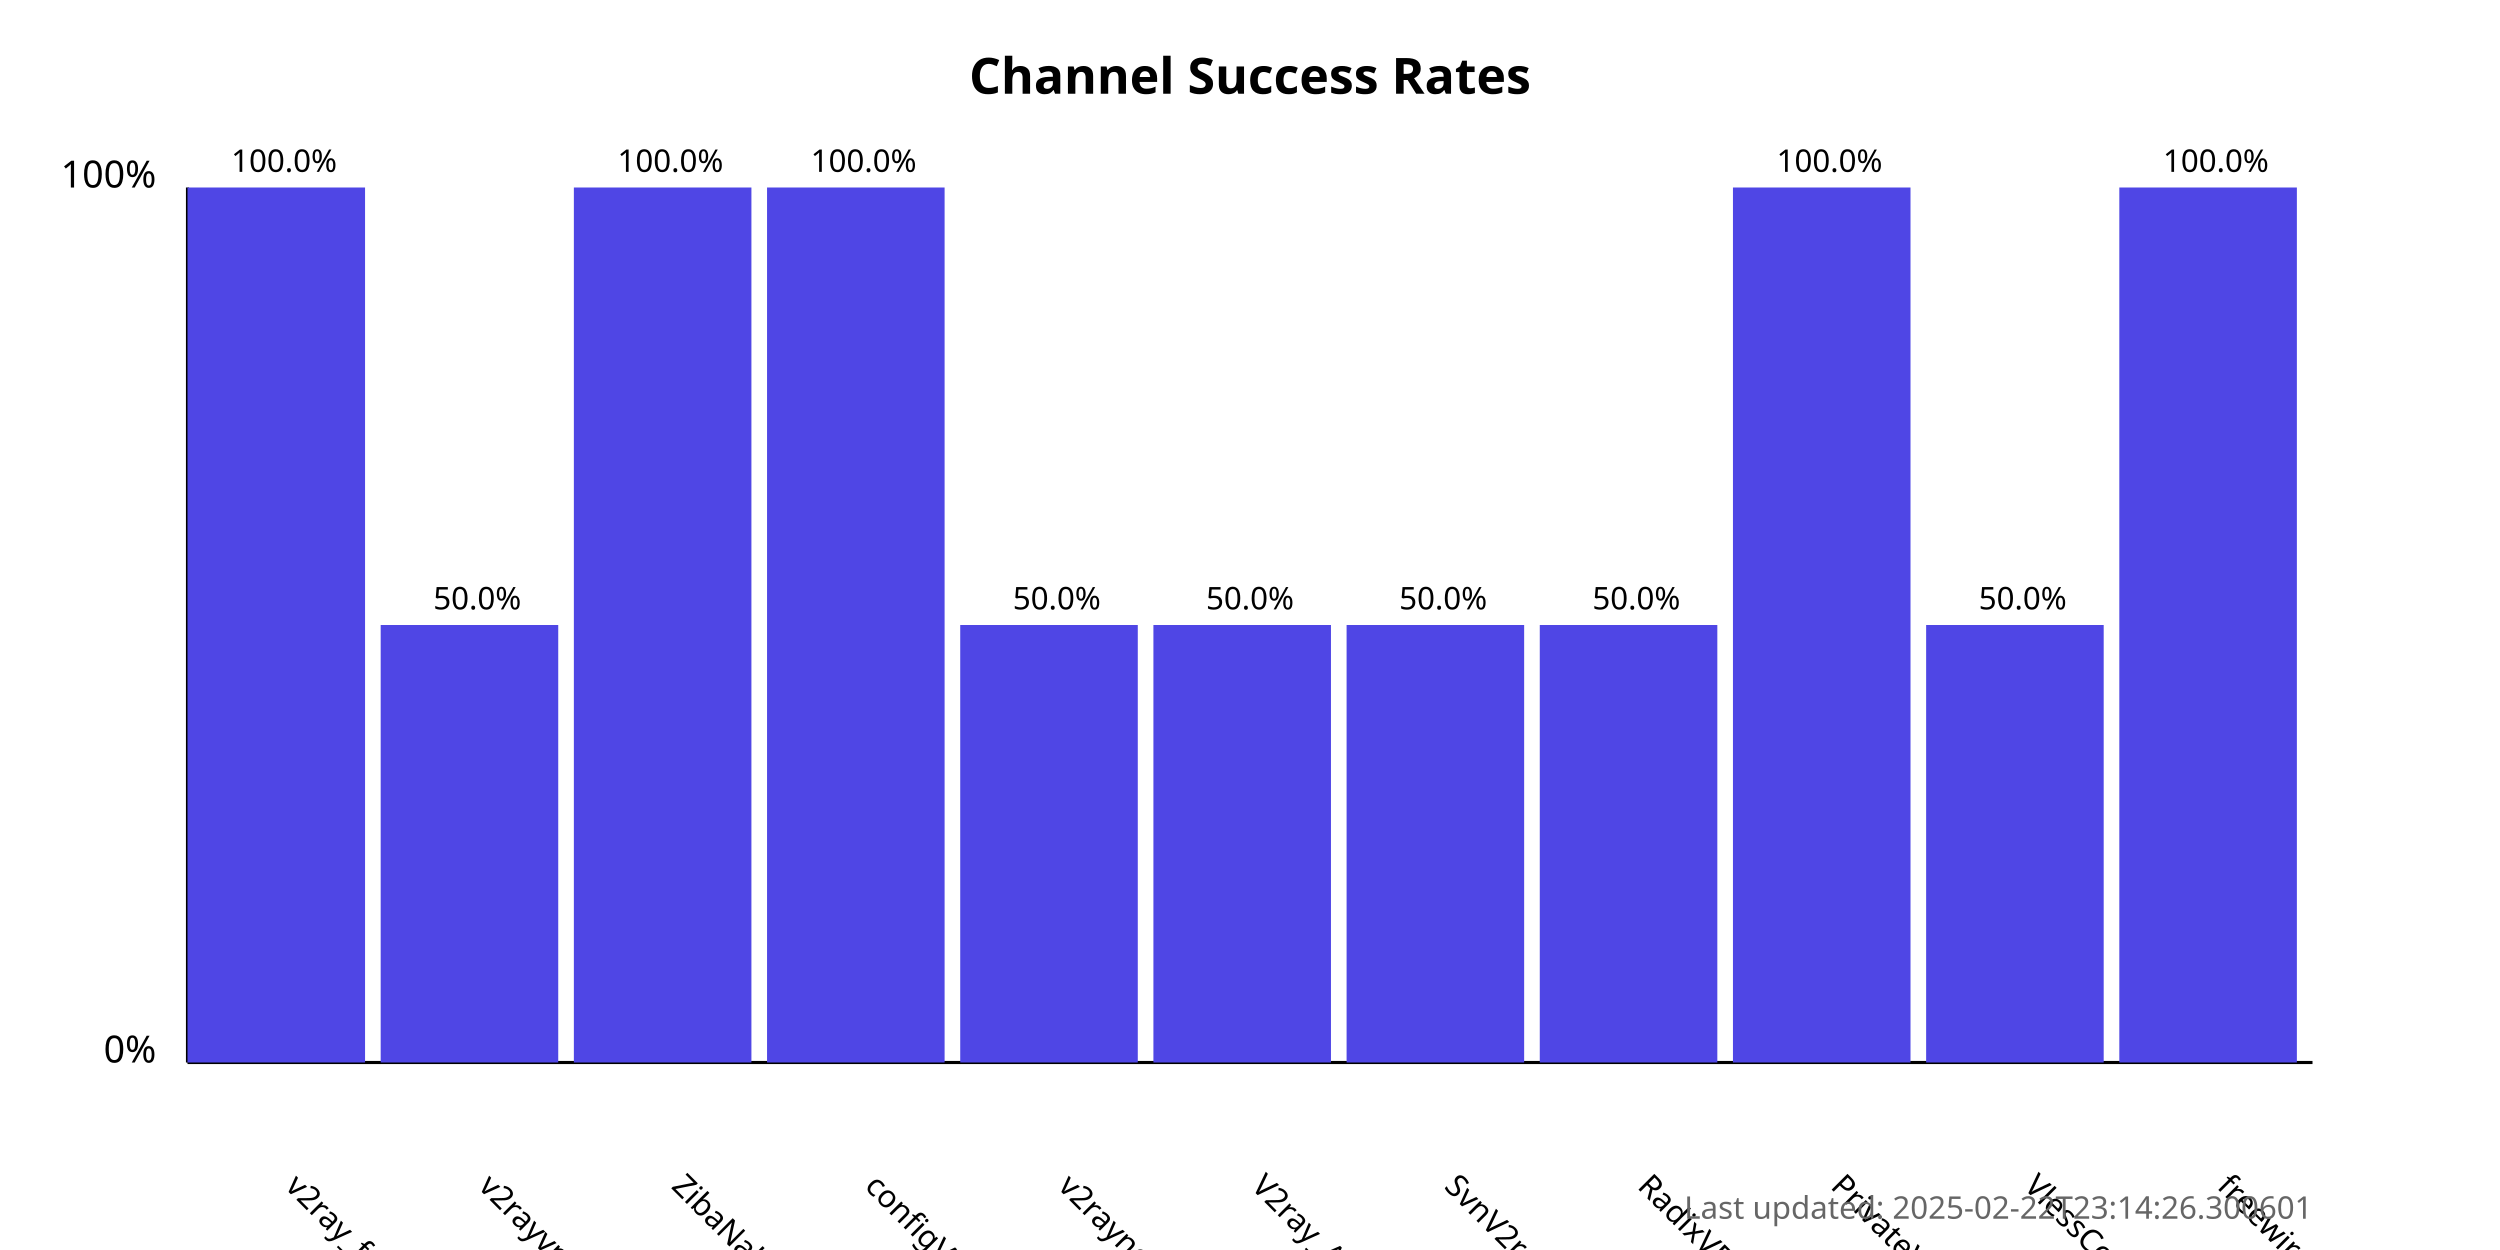
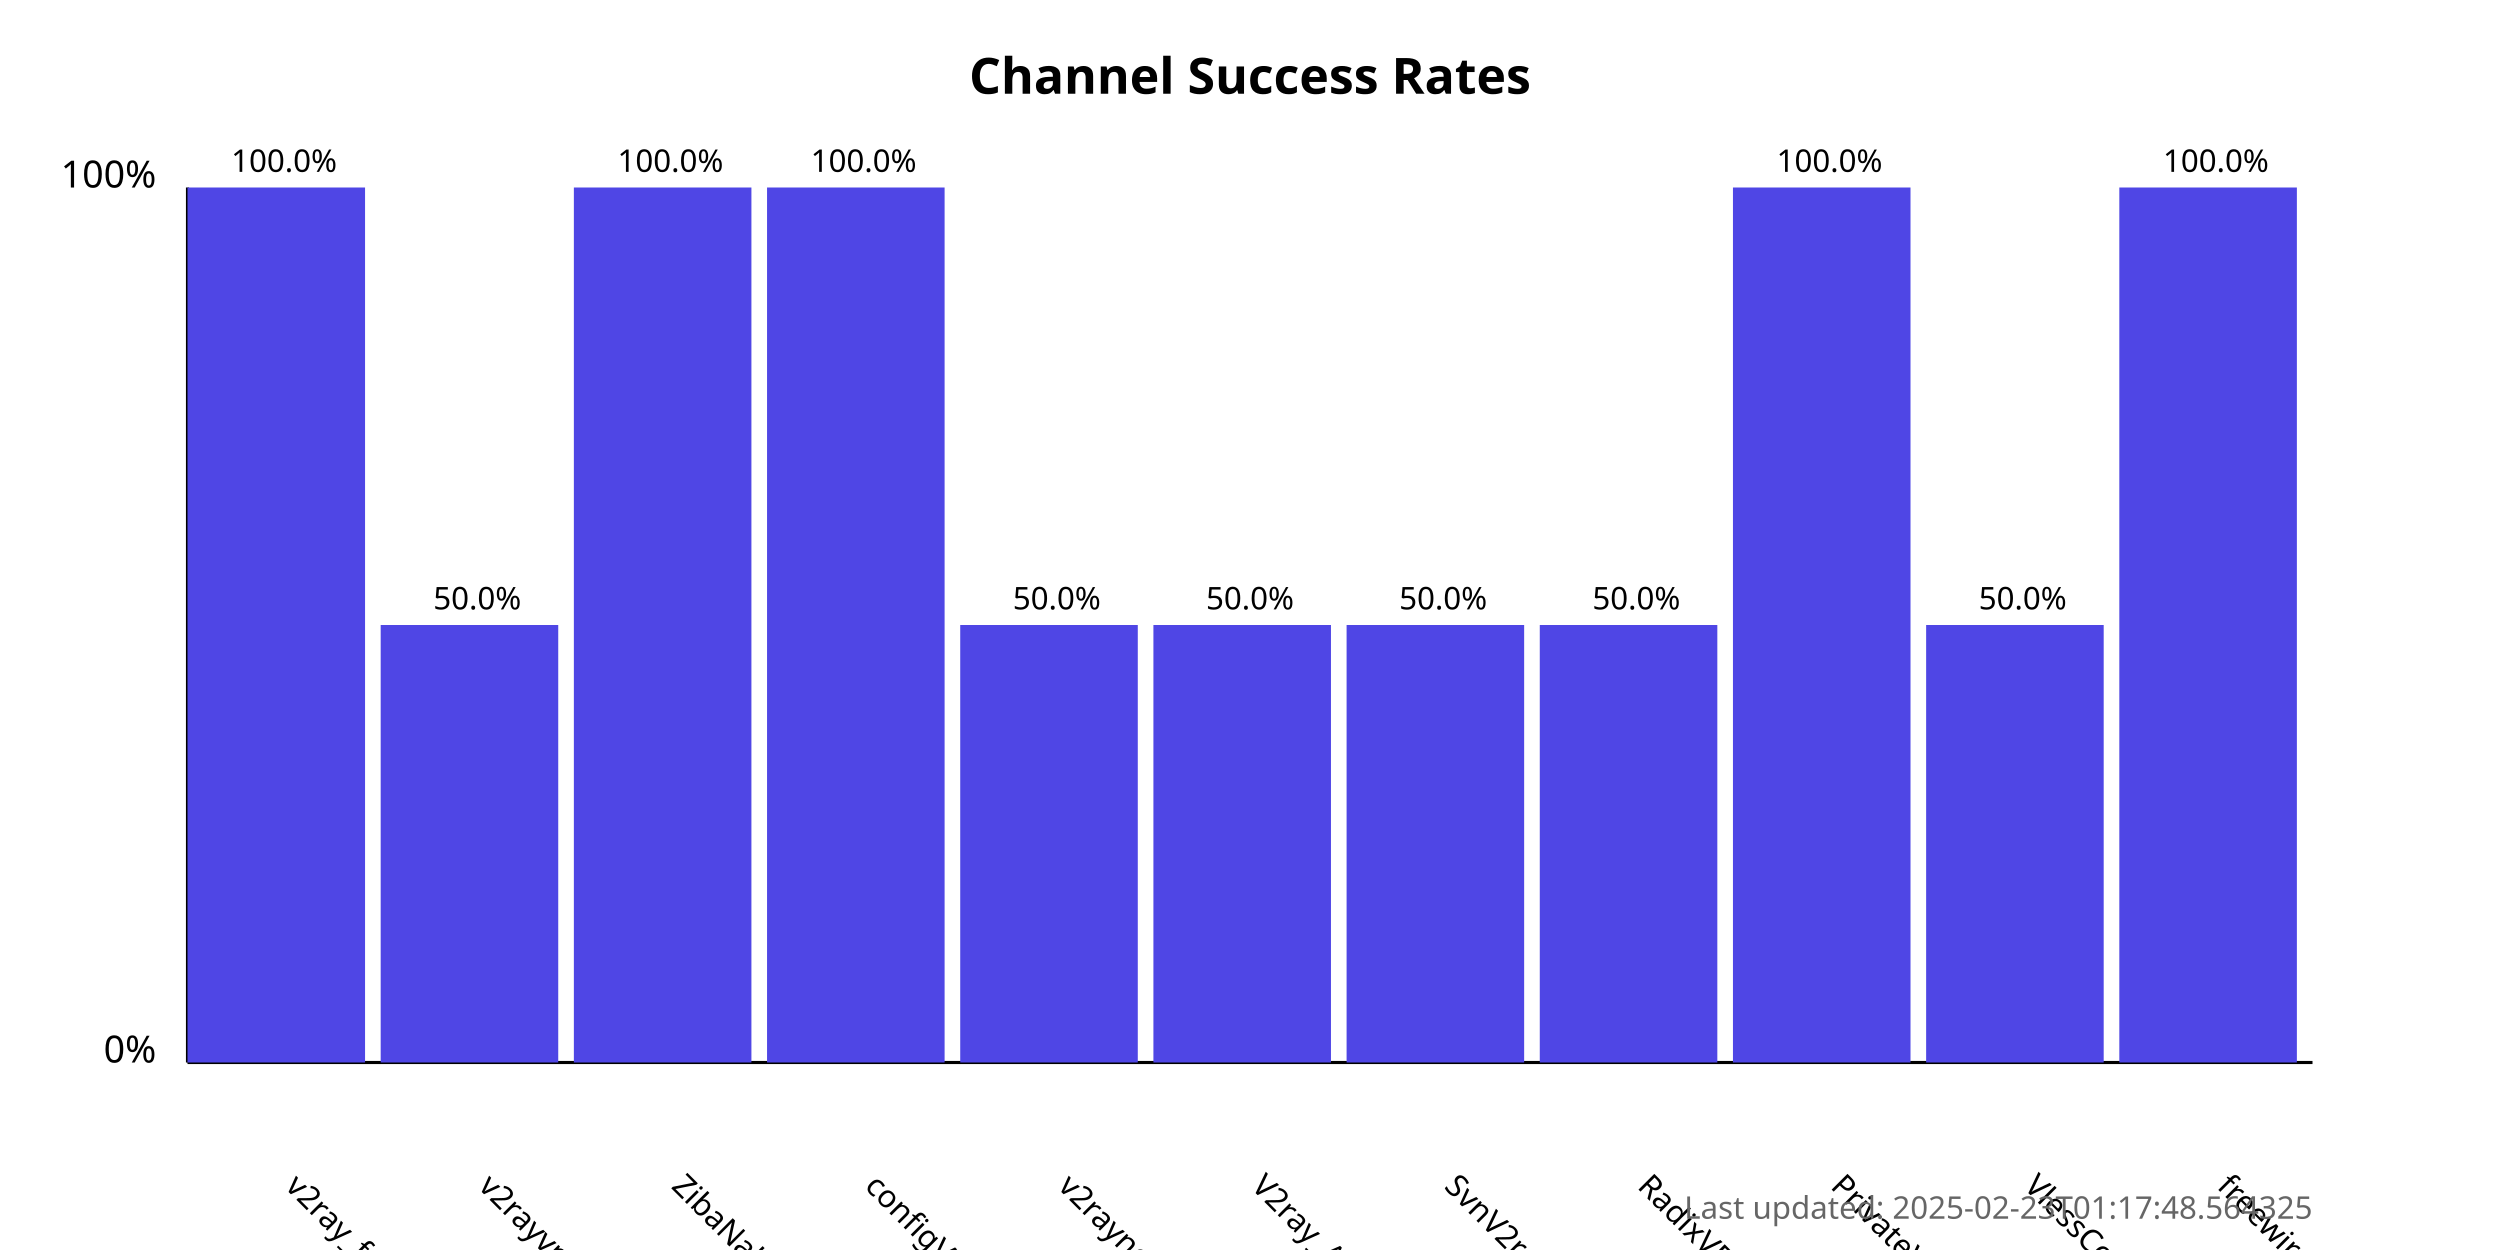
<svg xmlns="http://www.w3.org/2000/svg" width="800" height="400">
  <style>
            .chart-title { font: bold 16px sans-serif; }
            .axis-label { font: 12px sans-serif; }
            .tick-label { font: 10px sans-serif; }
            .bar { fill: #4f46e5; }
            .bar:hover { fill: #6366f1; }
            .timestamp { font: 10px sans-serif; fill: #666; }
        </style>
  <text x="400.0" y="30" text-anchor="middle" class="chart-title">
            Channel Success Rates
        </text>
  <line x1="60" y1="340" x2="60" y2="60" stroke="black" stroke-width="1" />
  <line x1="60" y1="340" x2="740" y2="340" stroke="black" stroke-width="1" />
  <text x="50" y="340" text-anchor="end" class="axis-label">0%</text>
  <text x="50" y="60" text-anchor="end" class="axis-label">100%</text>
  <g>
    <rect x="60" y="60.0" width="56.818" height="280.0" class="bar" />
    <text x="90.909" y="380" transform="rotate(45, 90.90909, 380)" text-anchor="start" class="tick-label">
                v2ray_free_conf
            </text>
    <text x="90.909" y="55.0" text-anchor="middle" class="tick-label">
                100.0%
            </text>
  </g>
  <g>
    <rect x="121.818" y="200.0" width="56.818" height="140.0" class="bar" />
    <text x="152.727" y="380" transform="rotate(45, 152.7273, 380)" text-anchor="start" class="tick-label">
                v2rayvpno
            </text>
    <text x="152.727" y="195.0" text-anchor="middle" class="tick-label">
                50.0%
            </text>
  </g>
  <g>
    <rect x="183.636" y="60.0" width="56.818" height="280.0" class="bar" />
    <text x="214.545" y="380" transform="rotate(45, 214.5455, 380)" text-anchor="start" class="tick-label">
                ZibaNabz
            </text>
    <text x="214.545" y="55.0" text-anchor="middle" class="tick-label">
                100.0%
            </text>
  </g>
  <g>
    <rect x="245.455" y="60.0" width="56.818" height="280.0" class="bar" />
    <text x="276.364" y="380" transform="rotate(45, 276.3636, 380)" text-anchor="start" class="tick-label">
                configV2rayForFree
            </text>
    <text x="276.364" y="55.0" text-anchor="middle" class="tick-label">
                100.0%
            </text>
  </g>
  <g>
    <rect x="307.273" y="200.0" width="56.818" height="140.0" class="bar" />
    <text x="338.182" y="380" transform="rotate(45, 338.1818, 380)" text-anchor="start" class="tick-label">
                v2rayngvpn
            </text>
    <text x="338.182" y="195.0" text-anchor="middle" class="tick-label">
                50.0%
            </text>
  </g>
  <g>
    <rect x="369.091" y="200.0" width="56.818" height="140.0" class="bar" />
    <text x="400.0" y="380" transform="rotate(45, 400.0, 380)" text-anchor="start" class="tick-label">
                V2ray_Alpha
            </text>
    <text x="400.0" y="195.0" text-anchor="middle" class="tick-label">
                50.0%
            </text>
  </g>
  <g>
    <rect x="430.909" y="200.0" width="56.818" height="140.0" class="bar" />
    <text x="461.818" y="380" transform="rotate(45, 461.8182, 380)" text-anchor="start" class="tick-label">
                SvnV2ray
            </text>
    <text x="461.818" y="195.0" text-anchor="middle" class="tick-label">
                50.0%
            </text>
  </g>
  <g>
    <rect x="492.727" y="200.0" width="56.818" height="140.0" class="bar" />
    <text x="523.636" y="380" transform="rotate(45, 523.6364, 380)" text-anchor="start" class="tick-label">
                RadixVPN
            </text>
    <text x="523.636" y="195.0" text-anchor="middle" class="tick-label">
                50.0%
            </text>
  </g>
  <g>
    <rect x="554.545" y="60.0" width="56.818" height="280.0" class="bar" />
    <text x="585.455" y="380" transform="rotate(45, 585.4545, 380)" text-anchor="start" class="tick-label">
                PrivateVPNs
            </text>
    <text x="585.455" y="55.0" text-anchor="middle" class="tick-label">
                100.0%
            </text>
  </g>
  <g>
    <rect x="616.364" y="200.0" width="56.818" height="140.0" class="bar" />
    <text x="647.273" y="380" transform="rotate(45, 647.2727, 380)" text-anchor="start" class="tick-label">
                VlessConfig
            </text>
    <text x="647.273" y="195.0" text-anchor="middle" class="tick-label">
                50.0%
            </text>
  </g>
  <g>
    <rect x="678.182" y="60.0" width="56.818" height="280.0" class="bar" />
    <text x="709.091" y="380" transform="rotate(45, 709.0909, 380)" text-anchor="start" class="tick-label">
                freewireguard
            </text>
    <text x="709.091" y="55.0" text-anchor="middle" class="tick-label">
                100.0%
            </text>
  </g>
  <text x="740" y="390" text-anchor="end" class="timestamp">
-             Last updated: 2025-02-22T23:14:26.300601
+             Last updated: 2025-02-23T01:17:48.564325
        </text>
</svg>
